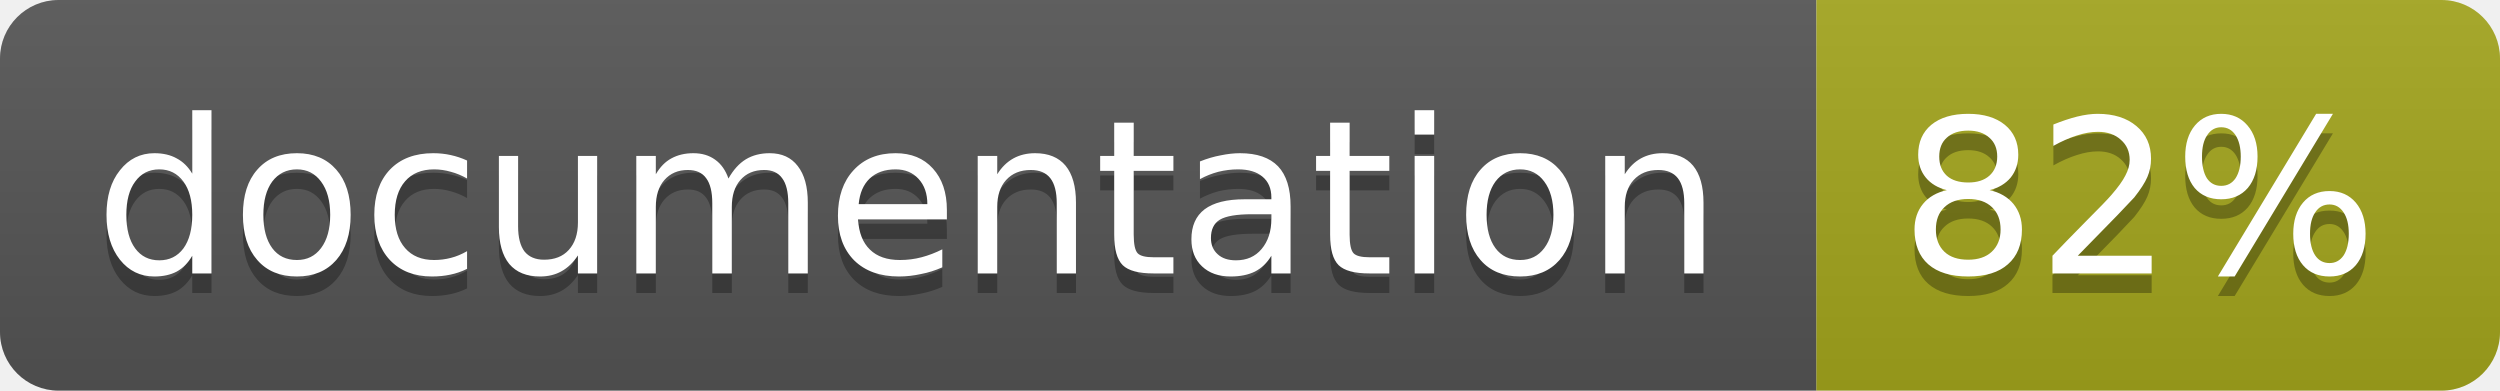
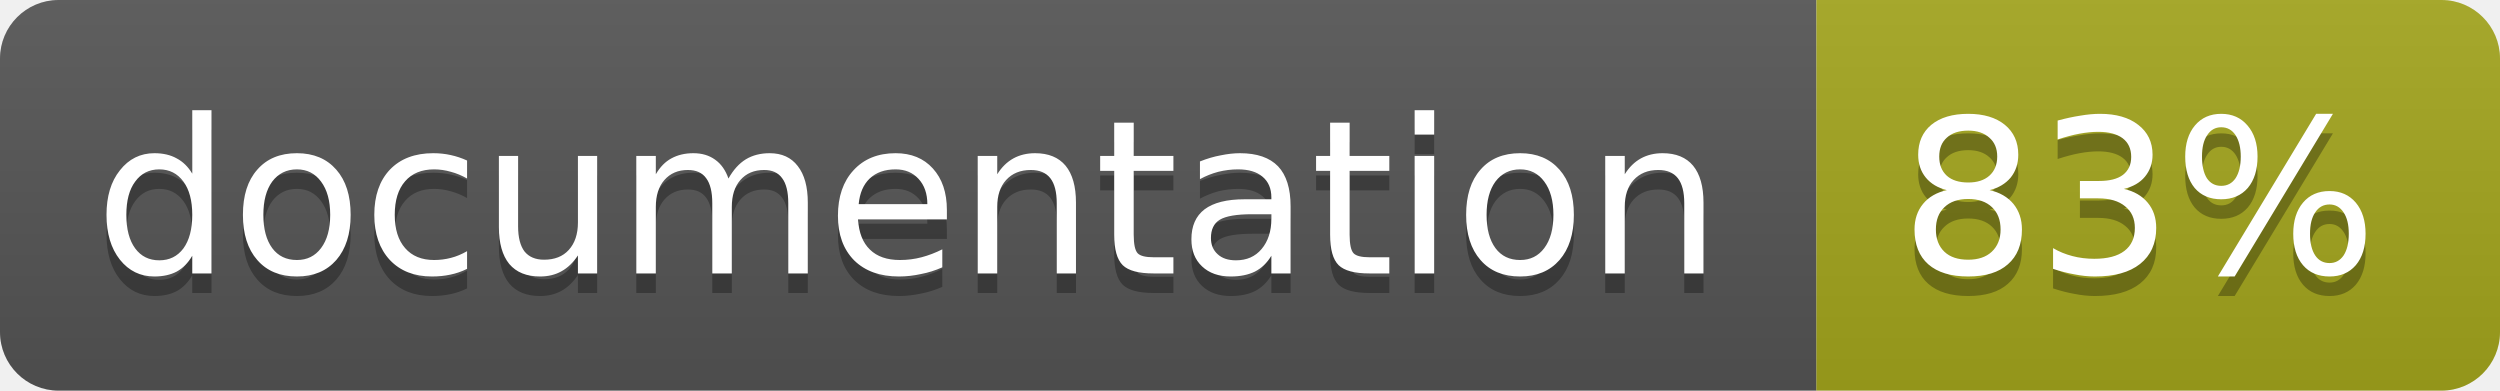
<svg xmlns="http://www.w3.org/2000/svg" width="128" height="20">
  <linearGradient id="b" x2="0" y2="100%">
    <stop offset="0" stop-color="#bbb" stop-opacity=".1" />
    <stop offset="1" stop-opacity=".1" />
  </linearGradient>
  <clipPath id="a">
    <rect width="128" height="20" rx="3" fill="#fff" />
  </clipPath>
  <g clip-path="url(#a)">
    <path fill="#555" d="M0 0h93v20H0z" />
    <path fill="#a4a61d" d="M93 0h35v20H93z" />
    <path fill="url(#b)" d="M0 0h128v20H0z" />
  </g>
  <g fill="#fff" text-anchor="middle" font-family="DejaVu Sans,Verdana,Geneva,sans-serif" font-size="11">
    <text x="46.5" y="15" fill="#010101" fill-opacity=".3">documentation</text>
    <text x="46.5" y="14">documentation</text>
-     <text x="109.5" y="15" fill="#010101" fill-opacity=".3">82%</text>
-     <text x="109.5" y="14">82%</text>
+     <text x="109.5" y="15" fill="#010101" fill-opacity=".3">83%</text>
+     <text x="109.5" y="14">83%</text>
  </g>
</svg>
